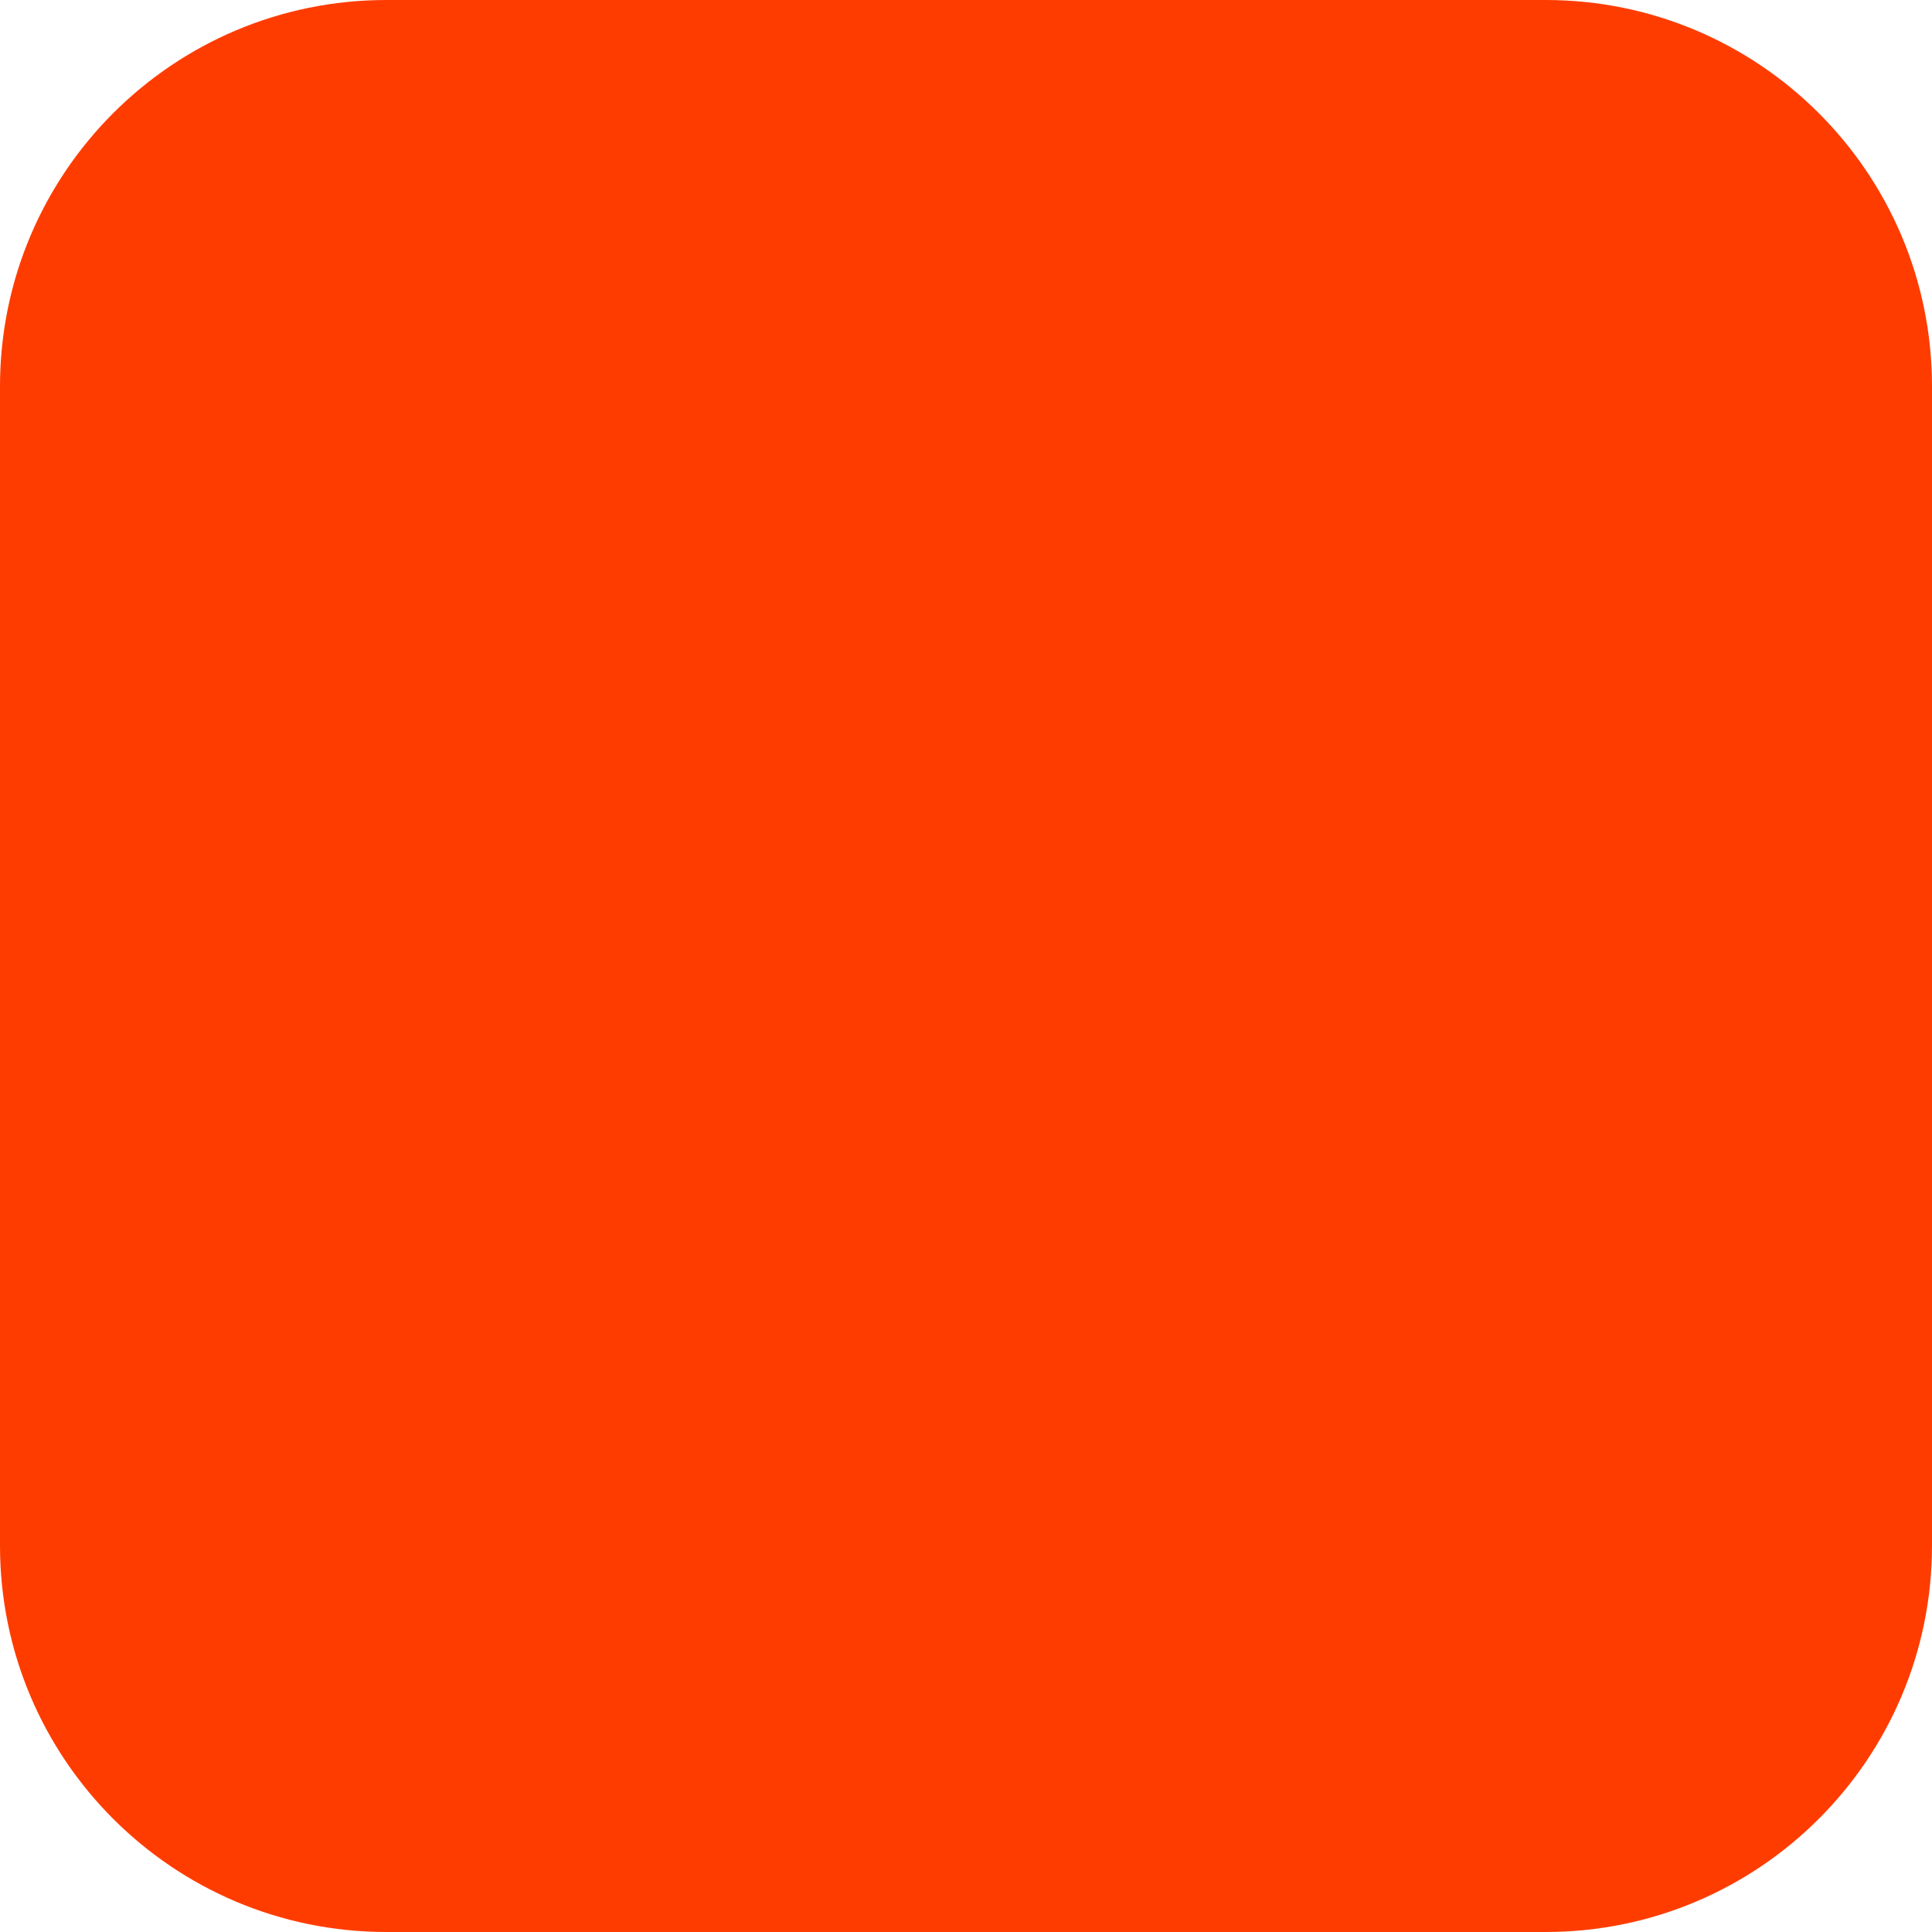
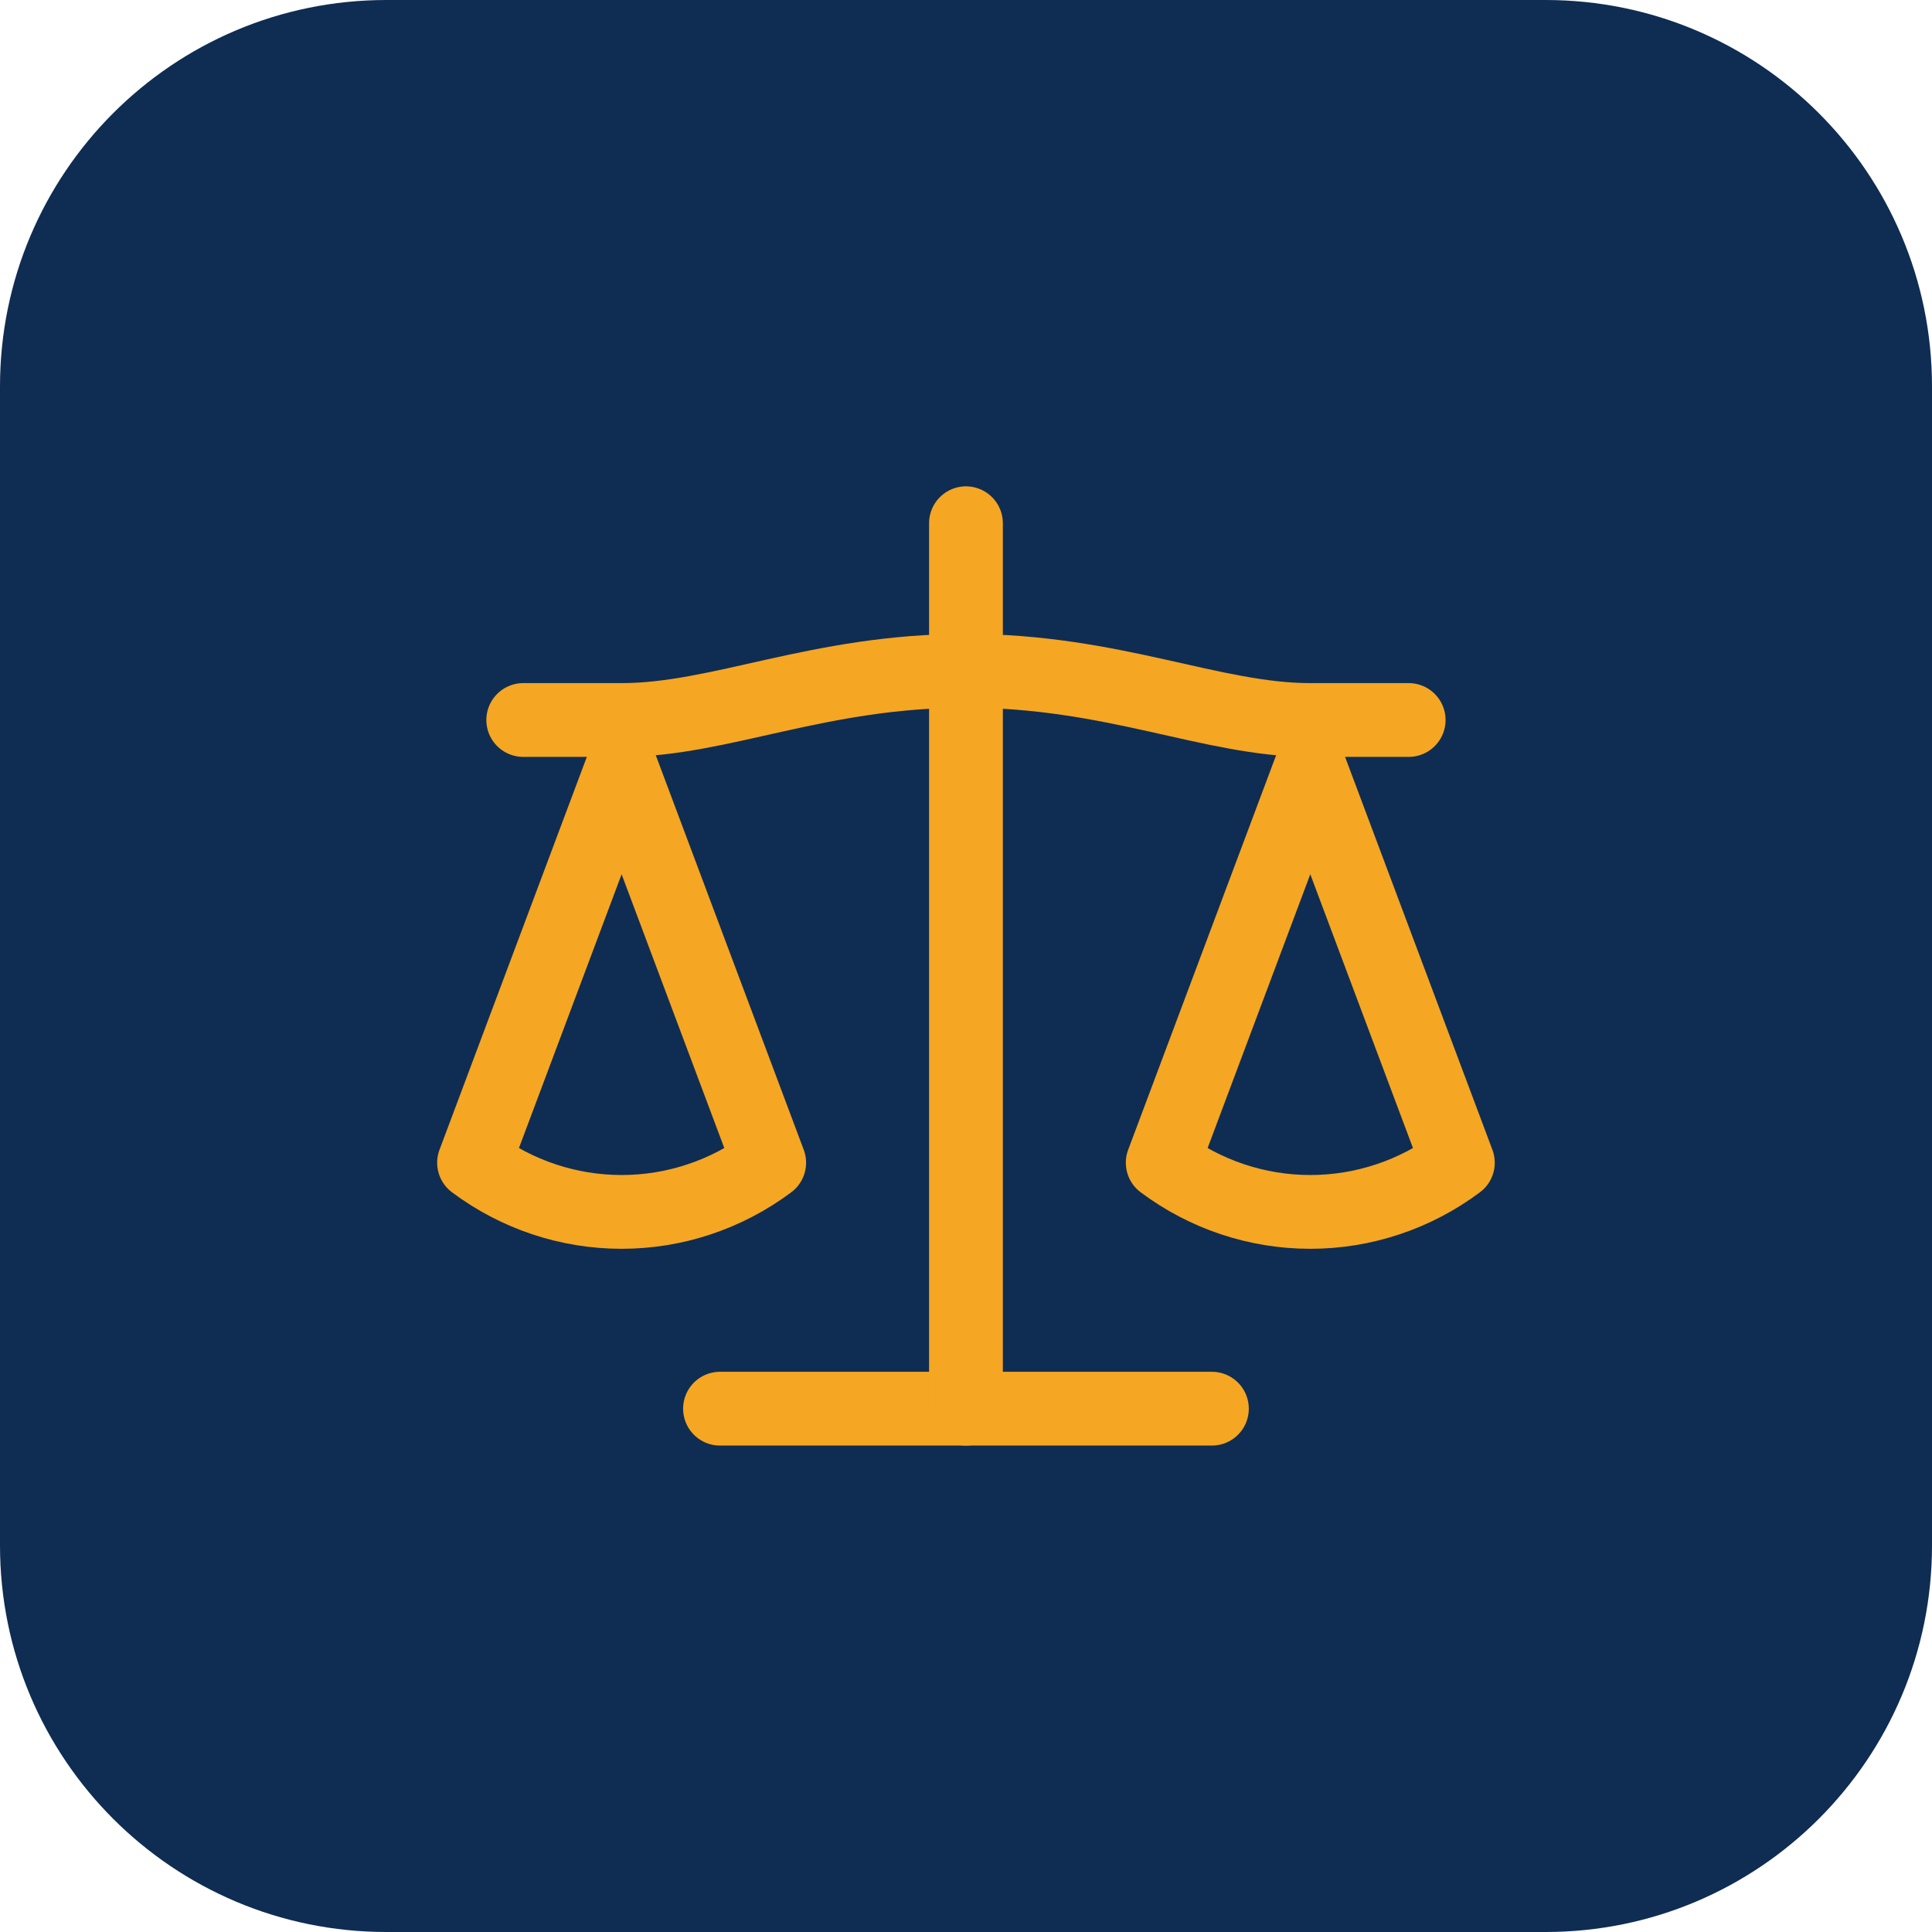
<svg xmlns="http://www.w3.org/2000/svg" width="180" height="180" viewBox="0 0 180 180" fill="none">
-   <rect width="180" height="180" rx="36" fill="#FF3C00" />
+   <rect width="180" height="180" rx="36" fill="#0f2d52" />
+   <g transform="translate(35, 35) scale(4.583)">
+     <path d="m2 16 3-8 3 8c-.87.65-1.92 1-3 1s-2.13-.35-3-1Z" stroke="#f5a623" stroke-width="1.5" stroke-linecap="round" stroke-linejoin="round" fill="none" />
+     <path d="m16 16 3-8 3 8c-.87.65-1.92 1-3 1s-2.13-.35-3-1Z" stroke="#f5a623" stroke-width="1.5" stroke-linecap="round" stroke-linejoin="round" fill="none" />
+     <path d="M7 21H17" stroke="#f5a623" stroke-width="1.5" stroke-linecap="round" stroke-linejoin="round" />
+     <path d="M12 3v18" stroke="#f5a623" stroke-width="1.5" stroke-linecap="round" stroke-linejoin="round" />
+     <path d="M3 7h2c2 0 4-1 7-1s5 1 7 1h2" stroke="#f5a623" stroke-width="1.5" stroke-linecap="round" stroke-linejoin="round" />
+   </g>
</svg>
